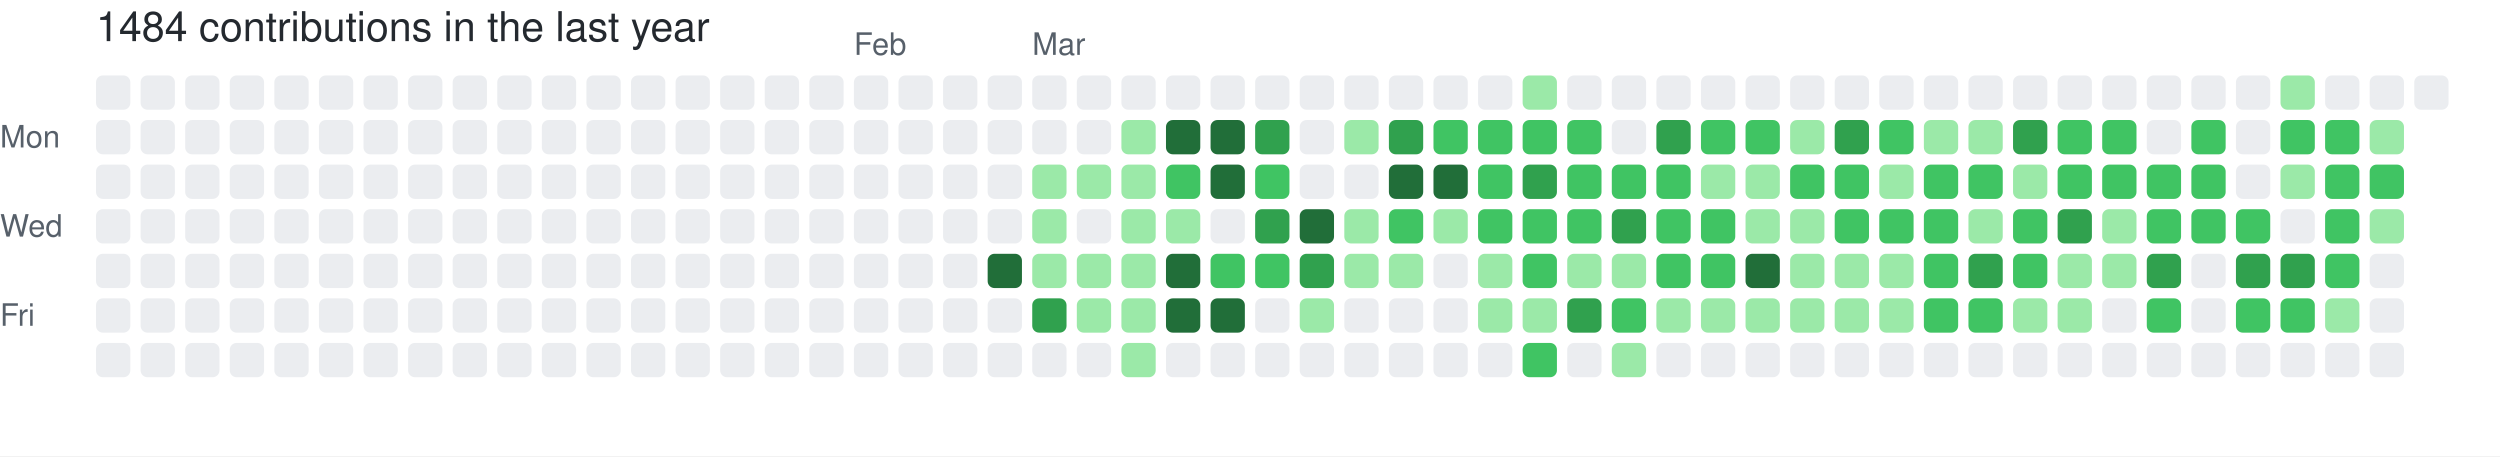
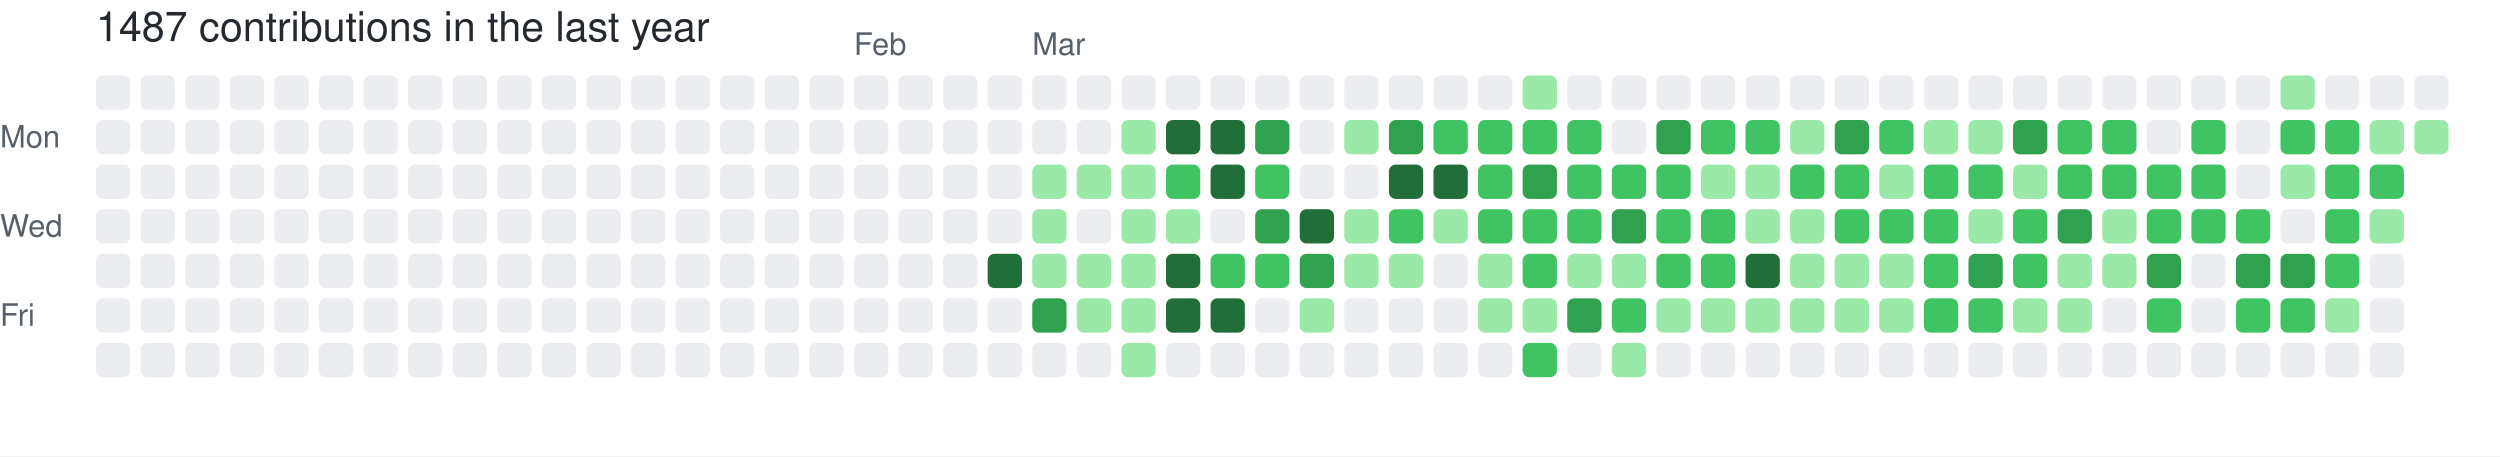
- <svg xmlns="http://www.w3.org/2000/svg" width="729" height="133" viewBox="0 0 729 133" role="img" aria-label="skiliaris made 1484 contributions in the last year">
+ <svg xmlns="http://www.w3.org/2000/svg" width="729" height="133" viewBox="0 0 729 133" role="img" aria-label="skiliaris made 1487 contributions in the last year">
  <rect width="100%" height="100%" fill="#ffffff" />
  <style>
    text {
      font-family: -apple-system, BlinkMacSystemFont, "Segoe UI", Helvetica, Arial, sans-serif;
      font-size: 9px;
      fill: #57606a;
    }
    .count {
      font-size: 12px;
      fill: #24292f;
    }
  </style>
-   <text x="28" y="12" class="count">1484 contributions in the last year</text>
+   <text x="28" y="12" class="count">1487 contributions in the last year</text>
  <text x="249" y="16">Feb</text>
  <text x="301" y="16">Mar</text>
  <text x="0" y="43">Mon</text>
  <text x="0" y="69">Wed</text>
  <text x="0" y="95">Fri</text>
  <rect x="28" y="22" width="10" height="10" rx="2" ry="2" fill="#ebedf0">
        </rect>
  <rect x="28" y="35" width="10" height="10" rx="2" ry="2" fill="#ebedf0">
        </rect>
  <rect x="28" y="48" width="10" height="10" rx="2" ry="2" fill="#ebedf0">
        </rect>
  <rect x="28" y="61" width="10" height="10" rx="2" ry="2" fill="#ebedf0">
        </rect>
  <rect x="28" y="74" width="10" height="10" rx="2" ry="2" fill="#ebedf0">
        </rect>
  <rect x="28" y="87" width="10" height="10" rx="2" ry="2" fill="#ebedf0">
        </rect>
  <rect x="28" y="100" width="10" height="10" rx="2" ry="2" fill="#ebedf0">
        </rect>
  <rect x="41" y="22" width="10" height="10" rx="2" ry="2" fill="#ebedf0">
        </rect>
  <rect x="41" y="35" width="10" height="10" rx="2" ry="2" fill="#ebedf0">
        </rect>
  <rect x="41" y="48" width="10" height="10" rx="2" ry="2" fill="#ebedf0">
        </rect>
  <rect x="41" y="61" width="10" height="10" rx="2" ry="2" fill="#ebedf0">
        </rect>
  <rect x="41" y="74" width="10" height="10" rx="2" ry="2" fill="#ebedf0">
        </rect>
  <rect x="41" y="87" width="10" height="10" rx="2" ry="2" fill="#ebedf0">
        </rect>
  <rect x="41" y="100" width="10" height="10" rx="2" ry="2" fill="#ebedf0">
        </rect>
  <rect x="54" y="22" width="10" height="10" rx="2" ry="2" fill="#ebedf0">
        </rect>
  <rect x="54" y="35" width="10" height="10" rx="2" ry="2" fill="#ebedf0">
        </rect>
  <rect x="54" y="48" width="10" height="10" rx="2" ry="2" fill="#ebedf0">
        </rect>
  <rect x="54" y="61" width="10" height="10" rx="2" ry="2" fill="#ebedf0">
        </rect>
  <rect x="54" y="74" width="10" height="10" rx="2" ry="2" fill="#ebedf0">
        </rect>
  <rect x="54" y="87" width="10" height="10" rx="2" ry="2" fill="#ebedf0">
        </rect>
  <rect x="54" y="100" width="10" height="10" rx="2" ry="2" fill="#ebedf0">
        </rect>
  <rect x="67" y="22" width="10" height="10" rx="2" ry="2" fill="#ebedf0">
        </rect>
  <rect x="67" y="35" width="10" height="10" rx="2" ry="2" fill="#ebedf0">
        </rect>
  <rect x="67" y="48" width="10" height="10" rx="2" ry="2" fill="#ebedf0">
        </rect>
  <rect x="67" y="61" width="10" height="10" rx="2" ry="2" fill="#ebedf0">
        </rect>
  <rect x="67" y="74" width="10" height="10" rx="2" ry="2" fill="#ebedf0">
        </rect>
  <rect x="67" y="87" width="10" height="10" rx="2" ry="2" fill="#ebedf0">
        </rect>
  <rect x="67" y="100" width="10" height="10" rx="2" ry="2" fill="#ebedf0">
        </rect>
  <rect x="80" y="22" width="10" height="10" rx="2" ry="2" fill="#ebedf0">
        </rect>
  <rect x="80" y="35" width="10" height="10" rx="2" ry="2" fill="#ebedf0">
        </rect>
  <rect x="80" y="48" width="10" height="10" rx="2" ry="2" fill="#ebedf0">
        </rect>
  <rect x="80" y="61" width="10" height="10" rx="2" ry="2" fill="#ebedf0">
        </rect>
  <rect x="80" y="74" width="10" height="10" rx="2" ry="2" fill="#ebedf0">
        </rect>
  <rect x="80" y="87" width="10" height="10" rx="2" ry="2" fill="#ebedf0">
        </rect>
  <rect x="80" y="100" width="10" height="10" rx="2" ry="2" fill="#ebedf0">
        </rect>
  <rect x="93" y="22" width="10" height="10" rx="2" ry="2" fill="#ebedf0">
        </rect>
  <rect x="93" y="35" width="10" height="10" rx="2" ry="2" fill="#ebedf0">
        </rect>
  <rect x="93" y="48" width="10" height="10" rx="2" ry="2" fill="#ebedf0">
        </rect>
  <rect x="93" y="61" width="10" height="10" rx="2" ry="2" fill="#ebedf0">
        </rect>
  <rect x="93" y="74" width="10" height="10" rx="2" ry="2" fill="#ebedf0">
        </rect>
  <rect x="93" y="87" width="10" height="10" rx="2" ry="2" fill="#ebedf0">
        </rect>
  <rect x="93" y="100" width="10" height="10" rx="2" ry="2" fill="#ebedf0">
        </rect>
  <rect x="106" y="22" width="10" height="10" rx="2" ry="2" fill="#ebedf0">
        </rect>
  <rect x="106" y="35" width="10" height="10" rx="2" ry="2" fill="#ebedf0">
        </rect>
  <rect x="106" y="48" width="10" height="10" rx="2" ry="2" fill="#ebedf0">
        </rect>
  <rect x="106" y="61" width="10" height="10" rx="2" ry="2" fill="#ebedf0">
        </rect>
  <rect x="106" y="74" width="10" height="10" rx="2" ry="2" fill="#ebedf0">
        </rect>
  <rect x="106" y="87" width="10" height="10" rx="2" ry="2" fill="#ebedf0">
        </rect>
  <rect x="106" y="100" width="10" height="10" rx="2" ry="2" fill="#ebedf0">
        </rect>
  <rect x="119" y="22" width="10" height="10" rx="2" ry="2" fill="#ebedf0">
        </rect>
  <rect x="119" y="35" width="10" height="10" rx="2" ry="2" fill="#ebedf0">
        </rect>
  <rect x="119" y="48" width="10" height="10" rx="2" ry="2" fill="#ebedf0">
        </rect>
  <rect x="119" y="61" width="10" height="10" rx="2" ry="2" fill="#ebedf0">
        </rect>
  <rect x="119" y="74" width="10" height="10" rx="2" ry="2" fill="#ebedf0">
        </rect>
  <rect x="119" y="87" width="10" height="10" rx="2" ry="2" fill="#ebedf0">
        </rect>
  <rect x="119" y="100" width="10" height="10" rx="2" ry="2" fill="#ebedf0">
        </rect>
  <rect x="132" y="22" width="10" height="10" rx="2" ry="2" fill="#ebedf0">
        </rect>
  <rect x="132" y="35" width="10" height="10" rx="2" ry="2" fill="#ebedf0">
        </rect>
  <rect x="132" y="48" width="10" height="10" rx="2" ry="2" fill="#ebedf0">
        </rect>
  <rect x="132" y="61" width="10" height="10" rx="2" ry="2" fill="#ebedf0">
        </rect>
  <rect x="132" y="74" width="10" height="10" rx="2" ry="2" fill="#ebedf0">
        </rect>
  <rect x="132" y="87" width="10" height="10" rx="2" ry="2" fill="#ebedf0">
        </rect>
  <rect x="132" y="100" width="10" height="10" rx="2" ry="2" fill="#ebedf0">
        </rect>
  <rect x="145" y="22" width="10" height="10" rx="2" ry="2" fill="#ebedf0">
        </rect>
  <rect x="145" y="35" width="10" height="10" rx="2" ry="2" fill="#ebedf0">
        </rect>
  <rect x="145" y="48" width="10" height="10" rx="2" ry="2" fill="#ebedf0">
        </rect>
  <rect x="145" y="61" width="10" height="10" rx="2" ry="2" fill="#ebedf0">
        </rect>
  <rect x="145" y="74" width="10" height="10" rx="2" ry="2" fill="#ebedf0">
        </rect>
  <rect x="145" y="87" width="10" height="10" rx="2" ry="2" fill="#ebedf0">
        </rect>
  <rect x="145" y="100" width="10" height="10" rx="2" ry="2" fill="#ebedf0">
        </rect>
  <rect x="158" y="22" width="10" height="10" rx="2" ry="2" fill="#ebedf0">
        </rect>
  <rect x="158" y="35" width="10" height="10" rx="2" ry="2" fill="#ebedf0">
        </rect>
  <rect x="158" y="48" width="10" height="10" rx="2" ry="2" fill="#ebedf0">
        </rect>
  <rect x="158" y="61" width="10" height="10" rx="2" ry="2" fill="#ebedf0">
        </rect>
  <rect x="158" y="74" width="10" height="10" rx="2" ry="2" fill="#ebedf0">
        </rect>
  <rect x="158" y="87" width="10" height="10" rx="2" ry="2" fill="#ebedf0">
        </rect>
  <rect x="158" y="100" width="10" height="10" rx="2" ry="2" fill="#ebedf0">
        </rect>
  <rect x="171" y="22" width="10" height="10" rx="2" ry="2" fill="#ebedf0">
        </rect>
  <rect x="171" y="35" width="10" height="10" rx="2" ry="2" fill="#ebedf0">
        </rect>
  <rect x="171" y="48" width="10" height="10" rx="2" ry="2" fill="#ebedf0">
        </rect>
  <rect x="171" y="61" width="10" height="10" rx="2" ry="2" fill="#ebedf0">
        </rect>
  <rect x="171" y="74" width="10" height="10" rx="2" ry="2" fill="#ebedf0">
        </rect>
  <rect x="171" y="87" width="10" height="10" rx="2" ry="2" fill="#ebedf0">
        </rect>
  <rect x="171" y="100" width="10" height="10" rx="2" ry="2" fill="#ebedf0">
        </rect>
  <rect x="184" y="22" width="10" height="10" rx="2" ry="2" fill="#ebedf0">
        </rect>
  <rect x="184" y="35" width="10" height="10" rx="2" ry="2" fill="#ebedf0">
        </rect>
  <rect x="184" y="48" width="10" height="10" rx="2" ry="2" fill="#ebedf0">
        </rect>
  <rect x="184" y="61" width="10" height="10" rx="2" ry="2" fill="#ebedf0">
        </rect>
  <rect x="184" y="74" width="10" height="10" rx="2" ry="2" fill="#ebedf0">
        </rect>
  <rect x="184" y="87" width="10" height="10" rx="2" ry="2" fill="#ebedf0">
        </rect>
  <rect x="184" y="100" width="10" height="10" rx="2" ry="2" fill="#ebedf0">
        </rect>
  <rect x="197" y="22" width="10" height="10" rx="2" ry="2" fill="#ebedf0">
        </rect>
  <rect x="197" y="35" width="10" height="10" rx="2" ry="2" fill="#ebedf0">
        </rect>
  <rect x="197" y="48" width="10" height="10" rx="2" ry="2" fill="#ebedf0">
        </rect>
  <rect x="197" y="61" width="10" height="10" rx="2" ry="2" fill="#ebedf0">
        </rect>
  <rect x="197" y="74" width="10" height="10" rx="2" ry="2" fill="#ebedf0">
        </rect>
  <rect x="197" y="87" width="10" height="10" rx="2" ry="2" fill="#ebedf0">
        </rect>
  <rect x="197" y="100" width="10" height="10" rx="2" ry="2" fill="#ebedf0">
        </rect>
  <rect x="210" y="22" width="10" height="10" rx="2" ry="2" fill="#ebedf0">
        </rect>
  <rect x="210" y="35" width="10" height="10" rx="2" ry="2" fill="#ebedf0">
        </rect>
  <rect x="210" y="48" width="10" height="10" rx="2" ry="2" fill="#ebedf0">
        </rect>
  <rect x="210" y="61" width="10" height="10" rx="2" ry="2" fill="#ebedf0">
        </rect>
  <rect x="210" y="74" width="10" height="10" rx="2" ry="2" fill="#ebedf0">
        </rect>
  <rect x="210" y="87" width="10" height="10" rx="2" ry="2" fill="#ebedf0">
        </rect>
  <rect x="210" y="100" width="10" height="10" rx="2" ry="2" fill="#ebedf0">
        </rect>
  <rect x="223" y="22" width="10" height="10" rx="2" ry="2" fill="#ebedf0">
        </rect>
  <rect x="223" y="35" width="10" height="10" rx="2" ry="2" fill="#ebedf0">
        </rect>
  <rect x="223" y="48" width="10" height="10" rx="2" ry="2" fill="#ebedf0">
        </rect>
  <rect x="223" y="61" width="10" height="10" rx="2" ry="2" fill="#ebedf0">
        </rect>
  <rect x="223" y="74" width="10" height="10" rx="2" ry="2" fill="#ebedf0">
        </rect>
  <rect x="223" y="87" width="10" height="10" rx="2" ry="2" fill="#ebedf0">
        </rect>
  <rect x="223" y="100" width="10" height="10" rx="2" ry="2" fill="#ebedf0">
        </rect>
  <rect x="236" y="22" width="10" height="10" rx="2" ry="2" fill="#ebedf0">
        </rect>
  <rect x="236" y="35" width="10" height="10" rx="2" ry="2" fill="#ebedf0">
        </rect>
  <rect x="236" y="48" width="10" height="10" rx="2" ry="2" fill="#ebedf0">
        </rect>
  <rect x="236" y="61" width="10" height="10" rx="2" ry="2" fill="#ebedf0">
        </rect>
  <rect x="236" y="74" width="10" height="10" rx="2" ry="2" fill="#ebedf0">
        </rect>
  <rect x="236" y="87" width="10" height="10" rx="2" ry="2" fill="#ebedf0">
        </rect>
  <rect x="236" y="100" width="10" height="10" rx="2" ry="2" fill="#ebedf0">
        </rect>
  <rect x="249" y="22" width="10" height="10" rx="2" ry="2" fill="#ebedf0">
        </rect>
  <rect x="249" y="35" width="10" height="10" rx="2" ry="2" fill="#ebedf0">
        </rect>
  <rect x="249" y="48" width="10" height="10" rx="2" ry="2" fill="#ebedf0">
        </rect>
  <rect x="249" y="61" width="10" height="10" rx="2" ry="2" fill="#ebedf0">
        </rect>
  <rect x="249" y="74" width="10" height="10" rx="2" ry="2" fill="#ebedf0">
        </rect>
  <rect x="249" y="87" width="10" height="10" rx="2" ry="2" fill="#ebedf0">
        </rect>
  <rect x="249" y="100" width="10" height="10" rx="2" ry="2" fill="#ebedf0">
        </rect>
  <rect x="262" y="22" width="10" height="10" rx="2" ry="2" fill="#ebedf0">
        </rect>
  <rect x="262" y="35" width="10" height="10" rx="2" ry="2" fill="#ebedf0">
        </rect>
  <rect x="262" y="48" width="10" height="10" rx="2" ry="2" fill="#ebedf0">
        </rect>
  <rect x="262" y="61" width="10" height="10" rx="2" ry="2" fill="#ebedf0">
        </rect>
  <rect x="262" y="74" width="10" height="10" rx="2" ry="2" fill="#ebedf0">
        </rect>
  <rect x="262" y="87" width="10" height="10" rx="2" ry="2" fill="#ebedf0">
        </rect>
  <rect x="262" y="100" width="10" height="10" rx="2" ry="2" fill="#ebedf0">
        </rect>
  <rect x="275" y="22" width="10" height="10" rx="2" ry="2" fill="#ebedf0">
        </rect>
  <rect x="275" y="35" width="10" height="10" rx="2" ry="2" fill="#ebedf0">
        </rect>
  <rect x="275" y="48" width="10" height="10" rx="2" ry="2" fill="#ebedf0">
        </rect>
  <rect x="275" y="61" width="10" height="10" rx="2" ry="2" fill="#ebedf0">
        </rect>
  <rect x="275" y="74" width="10" height="10" rx="2" ry="2" fill="#ebedf0">
        </rect>
  <rect x="275" y="87" width="10" height="10" rx="2" ry="2" fill="#ebedf0">
        </rect>
  <rect x="275" y="100" width="10" height="10" rx="2" ry="2" fill="#ebedf0">
        </rect>
  <rect x="288" y="22" width="10" height="10" rx="2" ry="2" fill="#ebedf0">
        </rect>
  <rect x="288" y="35" width="10" height="10" rx="2" ry="2" fill="#ebedf0">
        </rect>
  <rect x="288" y="48" width="10" height="10" rx="2" ry="2" fill="#ebedf0">
        </rect>
  <rect x="288" y="61" width="10" height="10" rx="2" ry="2" fill="#ebedf0">
        </rect>
  <rect x="288" y="74" width="10" height="10" rx="2" ry="2" fill="#216e39">
        </rect>
  <rect x="288" y="87" width="10" height="10" rx="2" ry="2" fill="#ebedf0">
        </rect>
  <rect x="288" y="100" width="10" height="10" rx="2" ry="2" fill="#ebedf0">
        </rect>
  <rect x="301" y="22" width="10" height="10" rx="2" ry="2" fill="#ebedf0">
        </rect>
  <rect x="301" y="35" width="10" height="10" rx="2" ry="2" fill="#ebedf0">
        </rect>
  <rect x="301" y="48" width="10" height="10" rx="2" ry="2" fill="#9be9a8">
        </rect>
  <rect x="301" y="61" width="10" height="10" rx="2" ry="2" fill="#9be9a8">
        </rect>
  <rect x="301" y="74" width="10" height="10" rx="2" ry="2" fill="#9be9a8">
        </rect>
  <rect x="301" y="87" width="10" height="10" rx="2" ry="2" fill="#30a14e">
        </rect>
  <rect x="301" y="100" width="10" height="10" rx="2" ry="2" fill="#ebedf0">
        </rect>
  <rect x="314" y="22" width="10" height="10" rx="2" ry="2" fill="#ebedf0">
        </rect>
  <rect x="314" y="35" width="10" height="10" rx="2" ry="2" fill="#ebedf0">
        </rect>
  <rect x="314" y="48" width="10" height="10" rx="2" ry="2" fill="#9be9a8">
        </rect>
  <rect x="314" y="61" width="10" height="10" rx="2" ry="2" fill="#ebedf0">
        </rect>
  <rect x="314" y="74" width="10" height="10" rx="2" ry="2" fill="#9be9a8">
        </rect>
  <rect x="314" y="87" width="10" height="10" rx="2" ry="2" fill="#9be9a8">
        </rect>
  <rect x="314" y="100" width="10" height="10" rx="2" ry="2" fill="#ebedf0">
        </rect>
  <rect x="327" y="22" width="10" height="10" rx="2" ry="2" fill="#ebedf0">
        </rect>
  <rect x="327" y="35" width="10" height="10" rx="2" ry="2" fill="#9be9a8">
        </rect>
  <rect x="327" y="48" width="10" height="10" rx="2" ry="2" fill="#9be9a8">
        </rect>
  <rect x="327" y="61" width="10" height="10" rx="2" ry="2" fill="#9be9a8">
        </rect>
  <rect x="327" y="74" width="10" height="10" rx="2" ry="2" fill="#9be9a8">
        </rect>
  <rect x="327" y="87" width="10" height="10" rx="2" ry="2" fill="#9be9a8">
        </rect>
  <rect x="327" y="100" width="10" height="10" rx="2" ry="2" fill="#9be9a8">
        </rect>
  <rect x="340" y="22" width="10" height="10" rx="2" ry="2" fill="#ebedf0">
        </rect>
  <rect x="340" y="35" width="10" height="10" rx="2" ry="2" fill="#216e39">
        </rect>
  <rect x="340" y="48" width="10" height="10" rx="2" ry="2" fill="#40c463">
        </rect>
  <rect x="340" y="61" width="10" height="10" rx="2" ry="2" fill="#9be9a8">
        </rect>
  <rect x="340" y="74" width="10" height="10" rx="2" ry="2" fill="#216e39">
        </rect>
  <rect x="340" y="87" width="10" height="10" rx="2" ry="2" fill="#216e39">
        </rect>
  <rect x="340" y="100" width="10" height="10" rx="2" ry="2" fill="#ebedf0">
        </rect>
  <rect x="353" y="22" width="10" height="10" rx="2" ry="2" fill="#ebedf0">
        </rect>
  <rect x="353" y="35" width="10" height="10" rx="2" ry="2" fill="#216e39">
        </rect>
  <rect x="353" y="48" width="10" height="10" rx="2" ry="2" fill="#216e39">
        </rect>
  <rect x="353" y="61" width="10" height="10" rx="2" ry="2" fill="#ebedf0">
        </rect>
  <rect x="353" y="74" width="10" height="10" rx="2" ry="2" fill="#40c463">
        </rect>
  <rect x="353" y="87" width="10" height="10" rx="2" ry="2" fill="#216e39">
        </rect>
  <rect x="353" y="100" width="10" height="10" rx="2" ry="2" fill="#ebedf0">
        </rect>
  <rect x="366" y="22" width="10" height="10" rx="2" ry="2" fill="#ebedf0">
        </rect>
  <rect x="366" y="35" width="10" height="10" rx="2" ry="2" fill="#30a14e">
        </rect>
  <rect x="366" y="48" width="10" height="10" rx="2" ry="2" fill="#40c463">
        </rect>
  <rect x="366" y="61" width="10" height="10" rx="2" ry="2" fill="#30a14e">
        </rect>
  <rect x="366" y="74" width="10" height="10" rx="2" ry="2" fill="#40c463">
        </rect>
  <rect x="366" y="87" width="10" height="10" rx="2" ry="2" fill="#ebedf0">
        </rect>
  <rect x="366" y="100" width="10" height="10" rx="2" ry="2" fill="#ebedf0">
        </rect>
  <rect x="379" y="22" width="10" height="10" rx="2" ry="2" fill="#ebedf0">
        </rect>
  <rect x="379" y="35" width="10" height="10" rx="2" ry="2" fill="#ebedf0">
        </rect>
  <rect x="379" y="48" width="10" height="10" rx="2" ry="2" fill="#ebedf0">
        </rect>
  <rect x="379" y="61" width="10" height="10" rx="2" ry="2" fill="#216e39">
        </rect>
  <rect x="379" y="74" width="10" height="10" rx="2" ry="2" fill="#30a14e">
        </rect>
  <rect x="379" y="87" width="10" height="10" rx="2" ry="2" fill="#9be9a8">
        </rect>
  <rect x="379" y="100" width="10" height="10" rx="2" ry="2" fill="#ebedf0">
        </rect>
  <rect x="392" y="22" width="10" height="10" rx="2" ry="2" fill="#ebedf0">
        </rect>
  <rect x="392" y="35" width="10" height="10" rx="2" ry="2" fill="#9be9a8">
        </rect>
  <rect x="392" y="48" width="10" height="10" rx="2" ry="2" fill="#ebedf0">
        </rect>
  <rect x="392" y="61" width="10" height="10" rx="2" ry="2" fill="#9be9a8">
        </rect>
  <rect x="392" y="74" width="10" height="10" rx="2" ry="2" fill="#9be9a8">
        </rect>
  <rect x="392" y="87" width="10" height="10" rx="2" ry="2" fill="#ebedf0">
        </rect>
  <rect x="392" y="100" width="10" height="10" rx="2" ry="2" fill="#ebedf0">
        </rect>
  <rect x="405" y="22" width="10" height="10" rx="2" ry="2" fill="#ebedf0">
        </rect>
  <rect x="405" y="35" width="10" height="10" rx="2" ry="2" fill="#30a14e">
        </rect>
  <rect x="405" y="48" width="10" height="10" rx="2" ry="2" fill="#216e39">
        </rect>
  <rect x="405" y="61" width="10" height="10" rx="2" ry="2" fill="#40c463">
        </rect>
  <rect x="405" y="74" width="10" height="10" rx="2" ry="2" fill="#9be9a8">
        </rect>
  <rect x="405" y="87" width="10" height="10" rx="2" ry="2" fill="#ebedf0">
        </rect>
  <rect x="405" y="100" width="10" height="10" rx="2" ry="2" fill="#ebedf0">
        </rect>
  <rect x="418" y="22" width="10" height="10" rx="2" ry="2" fill="#ebedf0">
        </rect>
  <rect x="418" y="35" width="10" height="10" rx="2" ry="2" fill="#40c463">
        </rect>
  <rect x="418" y="48" width="10" height="10" rx="2" ry="2" fill="#216e39">
        </rect>
  <rect x="418" y="61" width="10" height="10" rx="2" ry="2" fill="#9be9a8">
        </rect>
  <rect x="418" y="74" width="10" height="10" rx="2" ry="2" fill="#ebedf0">
        </rect>
  <rect x="418" y="87" width="10" height="10" rx="2" ry="2" fill="#ebedf0">
        </rect>
  <rect x="418" y="100" width="10" height="10" rx="2" ry="2" fill="#ebedf0">
        </rect>
  <rect x="431" y="22" width="10" height="10" rx="2" ry="2" fill="#ebedf0">
        </rect>
  <rect x="431" y="35" width="10" height="10" rx="2" ry="2" fill="#40c463">
        </rect>
  <rect x="431" y="48" width="10" height="10" rx="2" ry="2" fill="#40c463">
        </rect>
  <rect x="431" y="61" width="10" height="10" rx="2" ry="2" fill="#40c463">
        </rect>
  <rect x="431" y="74" width="10" height="10" rx="2" ry="2" fill="#9be9a8">
        </rect>
  <rect x="431" y="87" width="10" height="10" rx="2" ry="2" fill="#9be9a8">
        </rect>
  <rect x="431" y="100" width="10" height="10" rx="2" ry="2" fill="#ebedf0">
        </rect>
  <rect x="444" y="22" width="10" height="10" rx="2" ry="2" fill="#9be9a8">
        </rect>
  <rect x="444" y="35" width="10" height="10" rx="2" ry="2" fill="#40c463">
        </rect>
  <rect x="444" y="48" width="10" height="10" rx="2" ry="2" fill="#30a14e">
        </rect>
  <rect x="444" y="61" width="10" height="10" rx="2" ry="2" fill="#40c463">
        </rect>
  <rect x="444" y="74" width="10" height="10" rx="2" ry="2" fill="#40c463">
        </rect>
  <rect x="444" y="87" width="10" height="10" rx="2" ry="2" fill="#9be9a8">
        </rect>
  <rect x="444" y="100" width="10" height="10" rx="2" ry="2" fill="#40c463">
        </rect>
  <rect x="457" y="22" width="10" height="10" rx="2" ry="2" fill="#ebedf0">
        </rect>
  <rect x="457" y="35" width="10" height="10" rx="2" ry="2" fill="#40c463">
        </rect>
  <rect x="457" y="48" width="10" height="10" rx="2" ry="2" fill="#40c463">
        </rect>
  <rect x="457" y="61" width="10" height="10" rx="2" ry="2" fill="#40c463">
        </rect>
  <rect x="457" y="74" width="10" height="10" rx="2" ry="2" fill="#9be9a8">
        </rect>
  <rect x="457" y="87" width="10" height="10" rx="2" ry="2" fill="#30a14e">
        </rect>
  <rect x="457" y="100" width="10" height="10" rx="2" ry="2" fill="#ebedf0">
        </rect>
  <rect x="470" y="22" width="10" height="10" rx="2" ry="2" fill="#ebedf0">
        </rect>
  <rect x="470" y="35" width="10" height="10" rx="2" ry="2" fill="#ebedf0">
        </rect>
  <rect x="470" y="48" width="10" height="10" rx="2" ry="2" fill="#40c463">
        </rect>
  <rect x="470" y="61" width="10" height="10" rx="2" ry="2" fill="#30a14e">
        </rect>
  <rect x="470" y="74" width="10" height="10" rx="2" ry="2" fill="#9be9a8">
        </rect>
  <rect x="470" y="87" width="10" height="10" rx="2" ry="2" fill="#40c463">
        </rect>
  <rect x="470" y="100" width="10" height="10" rx="2" ry="2" fill="#9be9a8">
        </rect>
  <rect x="483" y="22" width="10" height="10" rx="2" ry="2" fill="#ebedf0">
        </rect>
  <rect x="483" y="35" width="10" height="10" rx="2" ry="2" fill="#30a14e">
        </rect>
  <rect x="483" y="48" width="10" height="10" rx="2" ry="2" fill="#40c463">
        </rect>
  <rect x="483" y="61" width="10" height="10" rx="2" ry="2" fill="#40c463">
        </rect>
  <rect x="483" y="74" width="10" height="10" rx="2" ry="2" fill="#40c463">
        </rect>
  <rect x="483" y="87" width="10" height="10" rx="2" ry="2" fill="#9be9a8">
        </rect>
  <rect x="483" y="100" width="10" height="10" rx="2" ry="2" fill="#ebedf0">
        </rect>
  <rect x="496" y="22" width="10" height="10" rx="2" ry="2" fill="#ebedf0">
        </rect>
  <rect x="496" y="35" width="10" height="10" rx="2" ry="2" fill="#40c463">
        </rect>
  <rect x="496" y="48" width="10" height="10" rx="2" ry="2" fill="#9be9a8">
        </rect>
  <rect x="496" y="61" width="10" height="10" rx="2" ry="2" fill="#40c463">
        </rect>
  <rect x="496" y="74" width="10" height="10" rx="2" ry="2" fill="#40c463">
        </rect>
  <rect x="496" y="87" width="10" height="10" rx="2" ry="2" fill="#9be9a8">
        </rect>
  <rect x="496" y="100" width="10" height="10" rx="2" ry="2" fill="#ebedf0">
        </rect>
  <rect x="509" y="22" width="10" height="10" rx="2" ry="2" fill="#ebedf0">
        </rect>
  <rect x="509" y="35" width="10" height="10" rx="2" ry="2" fill="#40c463">
        </rect>
  <rect x="509" y="48" width="10" height="10" rx="2" ry="2" fill="#9be9a8">
        </rect>
  <rect x="509" y="61" width="10" height="10" rx="2" ry="2" fill="#9be9a8">
        </rect>
  <rect x="509" y="74" width="10" height="10" rx="2" ry="2" fill="#216e39">
        </rect>
  <rect x="509" y="87" width="10" height="10" rx="2" ry="2" fill="#9be9a8">
        </rect>
  <rect x="509" y="100" width="10" height="10" rx="2" ry="2" fill="#ebedf0">
        </rect>
  <rect x="522" y="22" width="10" height="10" rx="2" ry="2" fill="#ebedf0">
        </rect>
  <rect x="522" y="35" width="10" height="10" rx="2" ry="2" fill="#9be9a8">
        </rect>
  <rect x="522" y="48" width="10" height="10" rx="2" ry="2" fill="#40c463">
        </rect>
  <rect x="522" y="61" width="10" height="10" rx="2" ry="2" fill="#9be9a8">
        </rect>
  <rect x="522" y="74" width="10" height="10" rx="2" ry="2" fill="#9be9a8">
        </rect>
  <rect x="522" y="87" width="10" height="10" rx="2" ry="2" fill="#9be9a8">
        </rect>
  <rect x="522" y="100" width="10" height="10" rx="2" ry="2" fill="#ebedf0">
        </rect>
  <rect x="535" y="22" width="10" height="10" rx="2" ry="2" fill="#ebedf0">
        </rect>
  <rect x="535" y="35" width="10" height="10" rx="2" ry="2" fill="#30a14e">
        </rect>
  <rect x="535" y="48" width="10" height="10" rx="2" ry="2" fill="#40c463">
        </rect>
  <rect x="535" y="61" width="10" height="10" rx="2" ry="2" fill="#40c463">
        </rect>
  <rect x="535" y="74" width="10" height="10" rx="2" ry="2" fill="#9be9a8">
        </rect>
  <rect x="535" y="87" width="10" height="10" rx="2" ry="2" fill="#9be9a8">
        </rect>
  <rect x="535" y="100" width="10" height="10" rx="2" ry="2" fill="#ebedf0">
        </rect>
  <rect x="548" y="22" width="10" height="10" rx="2" ry="2" fill="#ebedf0">
        </rect>
  <rect x="548" y="35" width="10" height="10" rx="2" ry="2" fill="#40c463">
        </rect>
  <rect x="548" y="48" width="10" height="10" rx="2" ry="2" fill="#9be9a8">
        </rect>
  <rect x="548" y="61" width="10" height="10" rx="2" ry="2" fill="#40c463">
        </rect>
  <rect x="548" y="74" width="10" height="10" rx="2" ry="2" fill="#9be9a8">
        </rect>
  <rect x="548" y="87" width="10" height="10" rx="2" ry="2" fill="#9be9a8">
        </rect>
  <rect x="548" y="100" width="10" height="10" rx="2" ry="2" fill="#ebedf0">
        </rect>
  <rect x="561" y="22" width="10" height="10" rx="2" ry="2" fill="#ebedf0">
        </rect>
  <rect x="561" y="35" width="10" height="10" rx="2" ry="2" fill="#9be9a8">
        </rect>
  <rect x="561" y="48" width="10" height="10" rx="2" ry="2" fill="#40c463">
        </rect>
  <rect x="561" y="61" width="10" height="10" rx="2" ry="2" fill="#40c463">
        </rect>
  <rect x="561" y="74" width="10" height="10" rx="2" ry="2" fill="#40c463">
        </rect>
  <rect x="561" y="87" width="10" height="10" rx="2" ry="2" fill="#40c463">
        </rect>
  <rect x="561" y="100" width="10" height="10" rx="2" ry="2" fill="#ebedf0">
        </rect>
  <rect x="574" y="22" width="10" height="10" rx="2" ry="2" fill="#ebedf0">
        </rect>
  <rect x="574" y="35" width="10" height="10" rx="2" ry="2" fill="#9be9a8">
        </rect>
  <rect x="574" y="48" width="10" height="10" rx="2" ry="2" fill="#40c463">
        </rect>
  <rect x="574" y="61" width="10" height="10" rx="2" ry="2" fill="#9be9a8">
        </rect>
  <rect x="574" y="74" width="10" height="10" rx="2" ry="2" fill="#30a14e">
        </rect>
  <rect x="574" y="87" width="10" height="10" rx="2" ry="2" fill="#40c463">
        </rect>
  <rect x="574" y="100" width="10" height="10" rx="2" ry="2" fill="#ebedf0">
        </rect>
  <rect x="587" y="22" width="10" height="10" rx="2" ry="2" fill="#ebedf0">
        </rect>
  <rect x="587" y="35" width="10" height="10" rx="2" ry="2" fill="#30a14e">
        </rect>
  <rect x="587" y="48" width="10" height="10" rx="2" ry="2" fill="#9be9a8">
        </rect>
  <rect x="587" y="61" width="10" height="10" rx="2" ry="2" fill="#40c463">
        </rect>
  <rect x="587" y="74" width="10" height="10" rx="2" ry="2" fill="#40c463">
        </rect>
  <rect x="587" y="87" width="10" height="10" rx="2" ry="2" fill="#9be9a8">
        </rect>
  <rect x="587" y="100" width="10" height="10" rx="2" ry="2" fill="#ebedf0">
        </rect>
  <rect x="600" y="22" width="10" height="10" rx="2" ry="2" fill="#ebedf0">
        </rect>
  <rect x="600" y="35" width="10" height="10" rx="2" ry="2" fill="#40c463">
        </rect>
  <rect x="600" y="48" width="10" height="10" rx="2" ry="2" fill="#40c463">
        </rect>
  <rect x="600" y="61" width="10" height="10" rx="2" ry="2" fill="#30a14e">
        </rect>
  <rect x="600" y="74" width="10" height="10" rx="2" ry="2" fill="#9be9a8">
        </rect>
  <rect x="600" y="87" width="10" height="10" rx="2" ry="2" fill="#9be9a8">
        </rect>
  <rect x="600" y="100" width="10" height="10" rx="2" ry="2" fill="#ebedf0">
        </rect>
  <rect x="613" y="22" width="10" height="10" rx="2" ry="2" fill="#ebedf0">
        </rect>
  <rect x="613" y="35" width="10" height="10" rx="2" ry="2" fill="#40c463">
        </rect>
  <rect x="613" y="48" width="10" height="10" rx="2" ry="2" fill="#40c463">
        </rect>
  <rect x="613" y="61" width="10" height="10" rx="2" ry="2" fill="#9be9a8">
        </rect>
  <rect x="613" y="74" width="10" height="10" rx="2" ry="2" fill="#9be9a8">
        </rect>
  <rect x="613" y="87" width="10" height="10" rx="2" ry="2" fill="#ebedf0">
        </rect>
  <rect x="613" y="100" width="10" height="10" rx="2" ry="2" fill="#ebedf0">
        </rect>
  <rect x="626" y="22" width="10" height="10" rx="2" ry="2" fill="#ebedf0">
        </rect>
  <rect x="626" y="35" width="10" height="10" rx="2" ry="2" fill="#ebedf0">
        </rect>
  <rect x="626" y="48" width="10" height="10" rx="2" ry="2" fill="#40c463">
        </rect>
  <rect x="626" y="61" width="10" height="10" rx="2" ry="2" fill="#40c463">
        </rect>
  <rect x="626" y="74" width="10" height="10" rx="2" ry="2" fill="#30a14e">
        </rect>
  <rect x="626" y="87" width="10" height="10" rx="2" ry="2" fill="#40c463">
        </rect>
  <rect x="626" y="100" width="10" height="10" rx="2" ry="2" fill="#ebedf0">
        </rect>
  <rect x="639" y="22" width="10" height="10" rx="2" ry="2" fill="#ebedf0">
        </rect>
  <rect x="639" y="35" width="10" height="10" rx="2" ry="2" fill="#40c463">
        </rect>
  <rect x="639" y="48" width="10" height="10" rx="2" ry="2" fill="#40c463">
        </rect>
  <rect x="639" y="61" width="10" height="10" rx="2" ry="2" fill="#40c463">
        </rect>
  <rect x="639" y="74" width="10" height="10" rx="2" ry="2" fill="#ebedf0">
        </rect>
  <rect x="639" y="87" width="10" height="10" rx="2" ry="2" fill="#ebedf0">
        </rect>
  <rect x="639" y="100" width="10" height="10" rx="2" ry="2" fill="#ebedf0">
        </rect>
  <rect x="652" y="22" width="10" height="10" rx="2" ry="2" fill="#ebedf0">
        </rect>
  <rect x="652" y="35" width="10" height="10" rx="2" ry="2" fill="#ebedf0">
        </rect>
  <rect x="652" y="48" width="10" height="10" rx="2" ry="2" fill="#ebedf0">
        </rect>
  <rect x="652" y="61" width="10" height="10" rx="2" ry="2" fill="#40c463">
        </rect>
  <rect x="652" y="74" width="10" height="10" rx="2" ry="2" fill="#30a14e">
        </rect>
  <rect x="652" y="87" width="10" height="10" rx="2" ry="2" fill="#40c463">
        </rect>
  <rect x="652" y="100" width="10" height="10" rx="2" ry="2" fill="#ebedf0">
        </rect>
  <rect x="665" y="22" width="10" height="10" rx="2" ry="2" fill="#9be9a8">
        </rect>
  <rect x="665" y="35" width="10" height="10" rx="2" ry="2" fill="#40c463">
        </rect>
  <rect x="665" y="48" width="10" height="10" rx="2" ry="2" fill="#9be9a8">
        </rect>
  <rect x="665" y="61" width="10" height="10" rx="2" ry="2" fill="#ebedf0">
        </rect>
  <rect x="665" y="74" width="10" height="10" rx="2" ry="2" fill="#30a14e">
        </rect>
  <rect x="665" y="87" width="10" height="10" rx="2" ry="2" fill="#40c463">
        </rect>
  <rect x="665" y="100" width="10" height="10" rx="2" ry="2" fill="#ebedf0">
        </rect>
  <rect x="678" y="22" width="10" height="10" rx="2" ry="2" fill="#ebedf0">
        </rect>
  <rect x="678" y="35" width="10" height="10" rx="2" ry="2" fill="#40c463">
        </rect>
  <rect x="678" y="48" width="10" height="10" rx="2" ry="2" fill="#40c463">
        </rect>
  <rect x="678" y="61" width="10" height="10" rx="2" ry="2" fill="#40c463">
        </rect>
  <rect x="678" y="74" width="10" height="10" rx="2" ry="2" fill="#40c463">
        </rect>
  <rect x="678" y="87" width="10" height="10" rx="2" ry="2" fill="#9be9a8">
        </rect>
  <rect x="678" y="100" width="10" height="10" rx="2" ry="2" fill="#ebedf0">
        </rect>
  <rect x="691" y="22" width="10" height="10" rx="2" ry="2" fill="#ebedf0">
        </rect>
  <rect x="691" y="35" width="10" height="10" rx="2" ry="2" fill="#9be9a8">
        </rect>
  <rect x="691" y="48" width="10" height="10" rx="2" ry="2" fill="#40c463">
        </rect>
  <rect x="691" y="61" width="10" height="10" rx="2" ry="2" fill="#9be9a8">
        </rect>
  <rect x="691" y="74" width="10" height="10" rx="2" ry="2" fill="#ebedf0">
        </rect>
  <rect x="691" y="87" width="10" height="10" rx="2" ry="2" fill="#ebedf0">
        </rect>
  <rect x="691" y="100" width="10" height="10" rx="2" ry="2" fill="#ebedf0">
        </rect>
  <rect x="704" y="22" width="10" height="10" rx="2" ry="2" fill="#ebedf0">
        </rect>
+   <rect x="704" y="35" width="10" height="10" rx="2" ry="2" fill="#9be9a8">
+         </rect>
</svg>
